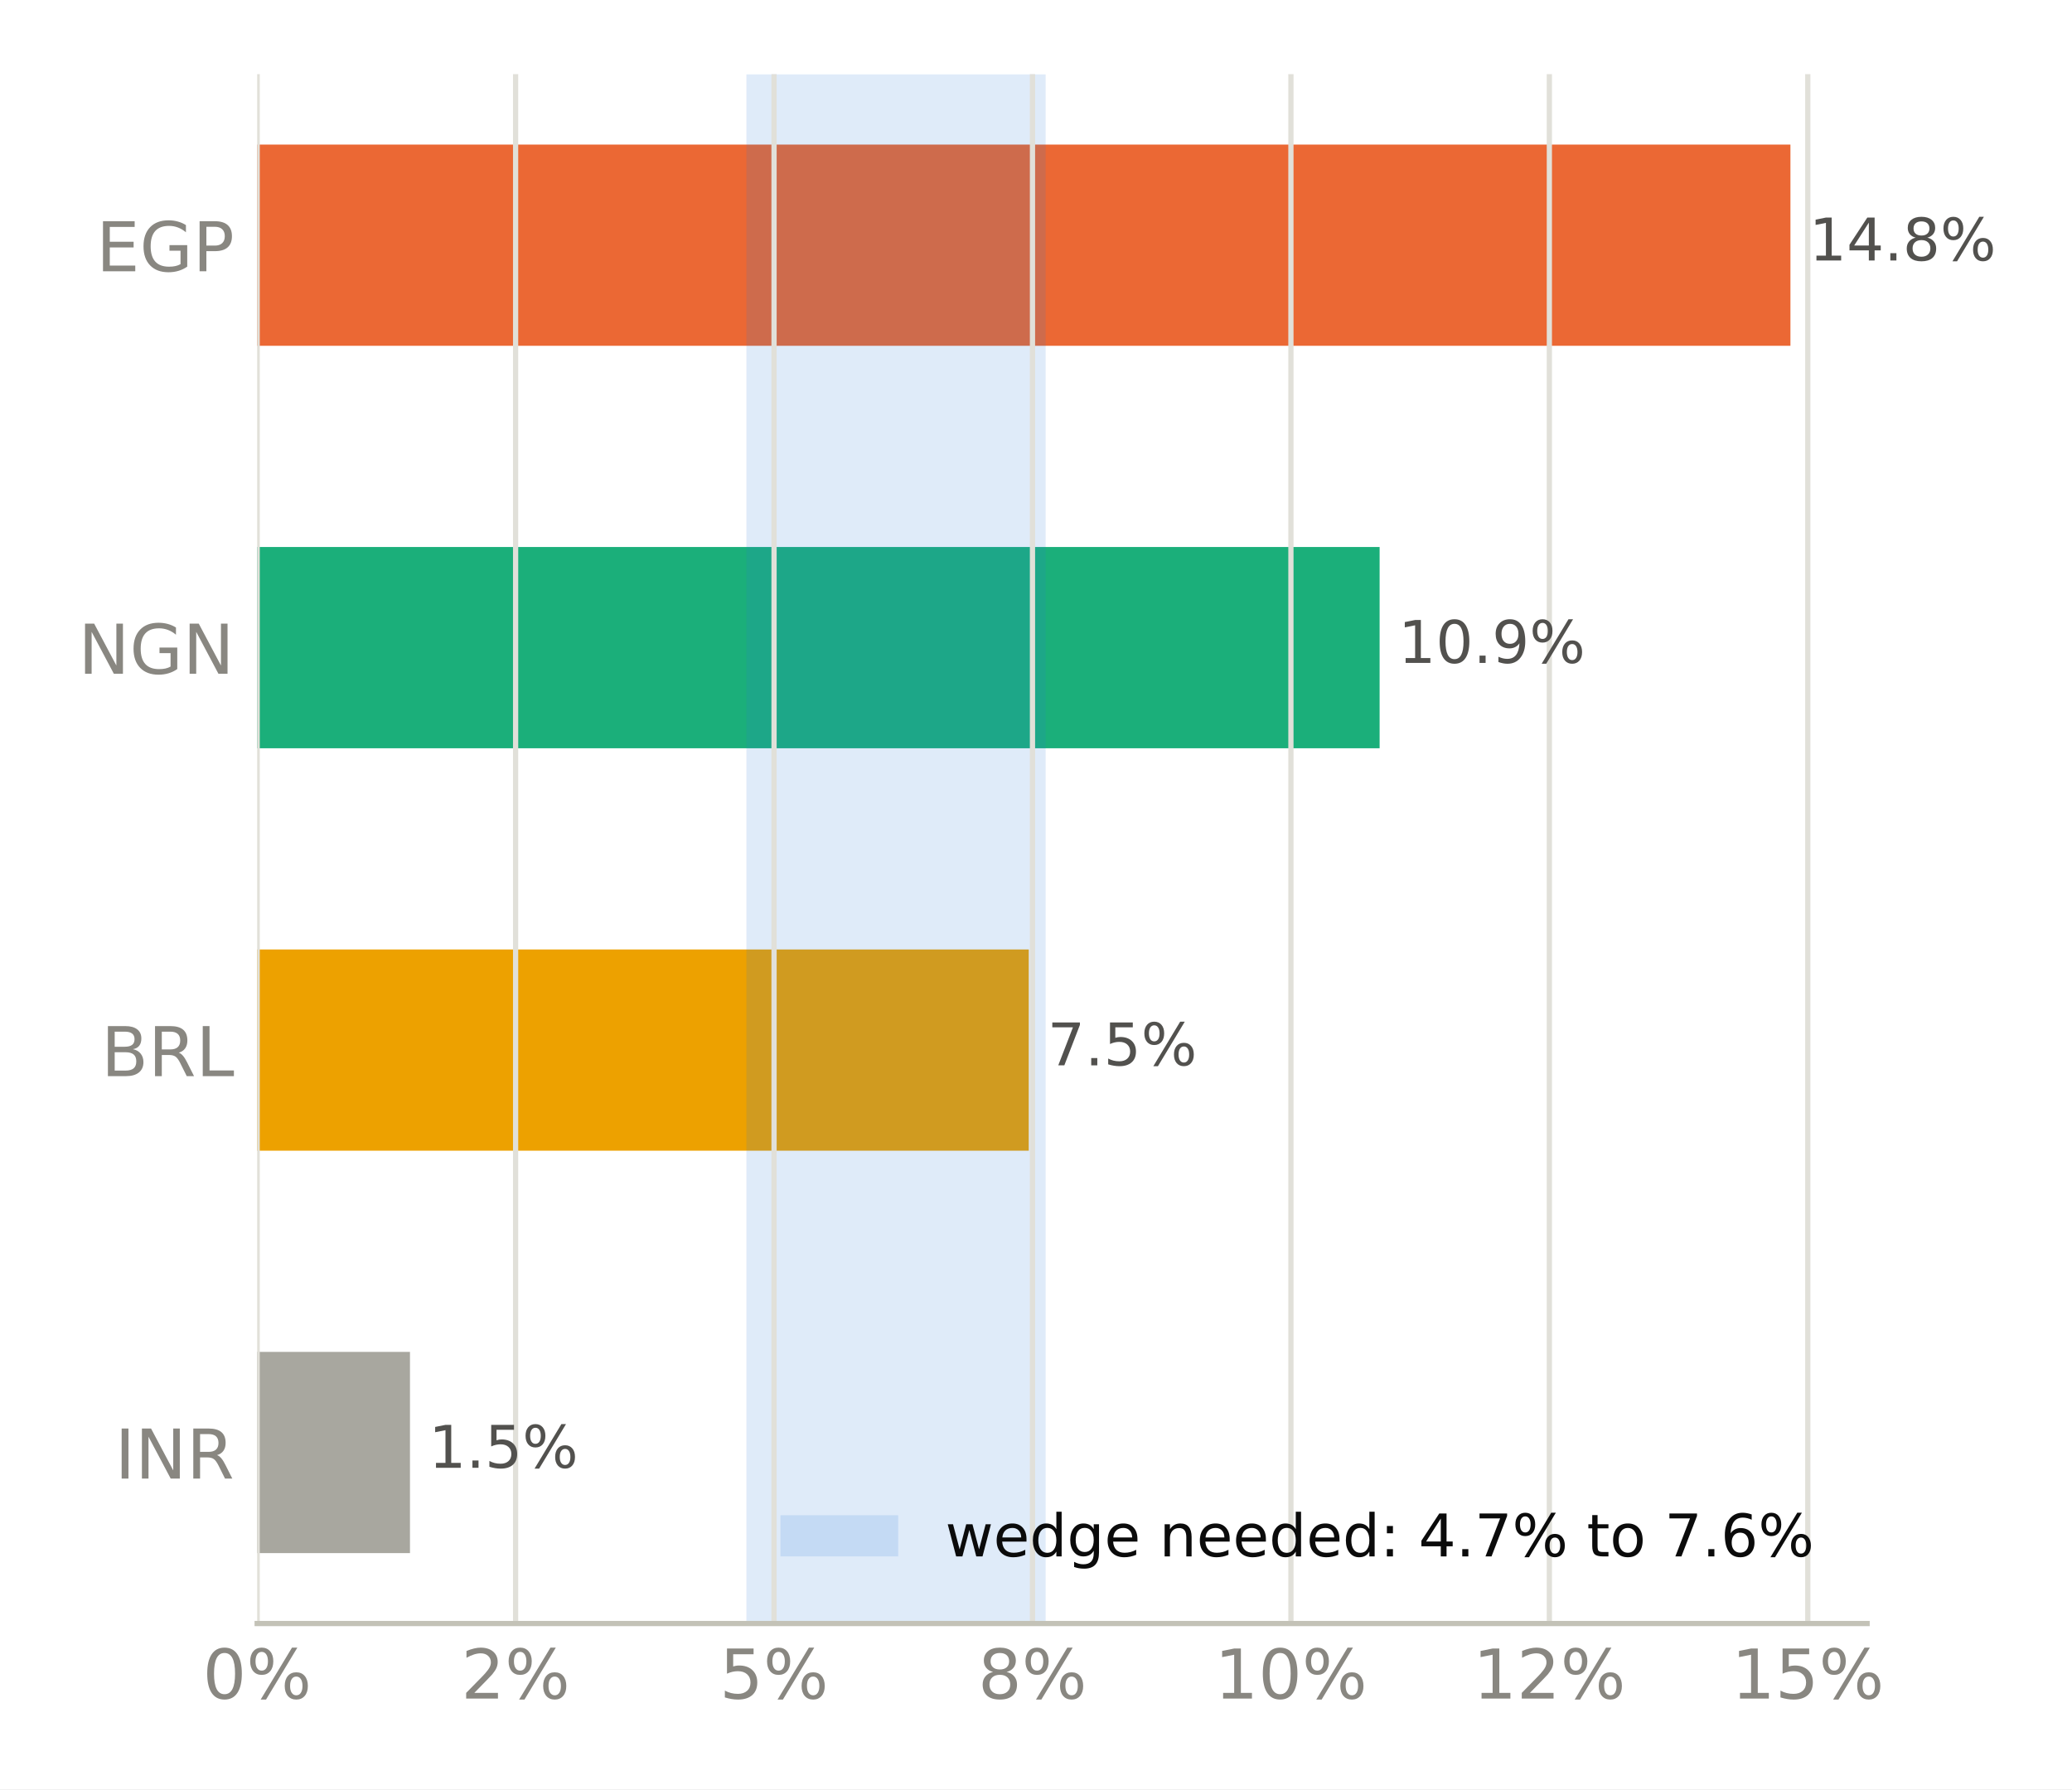
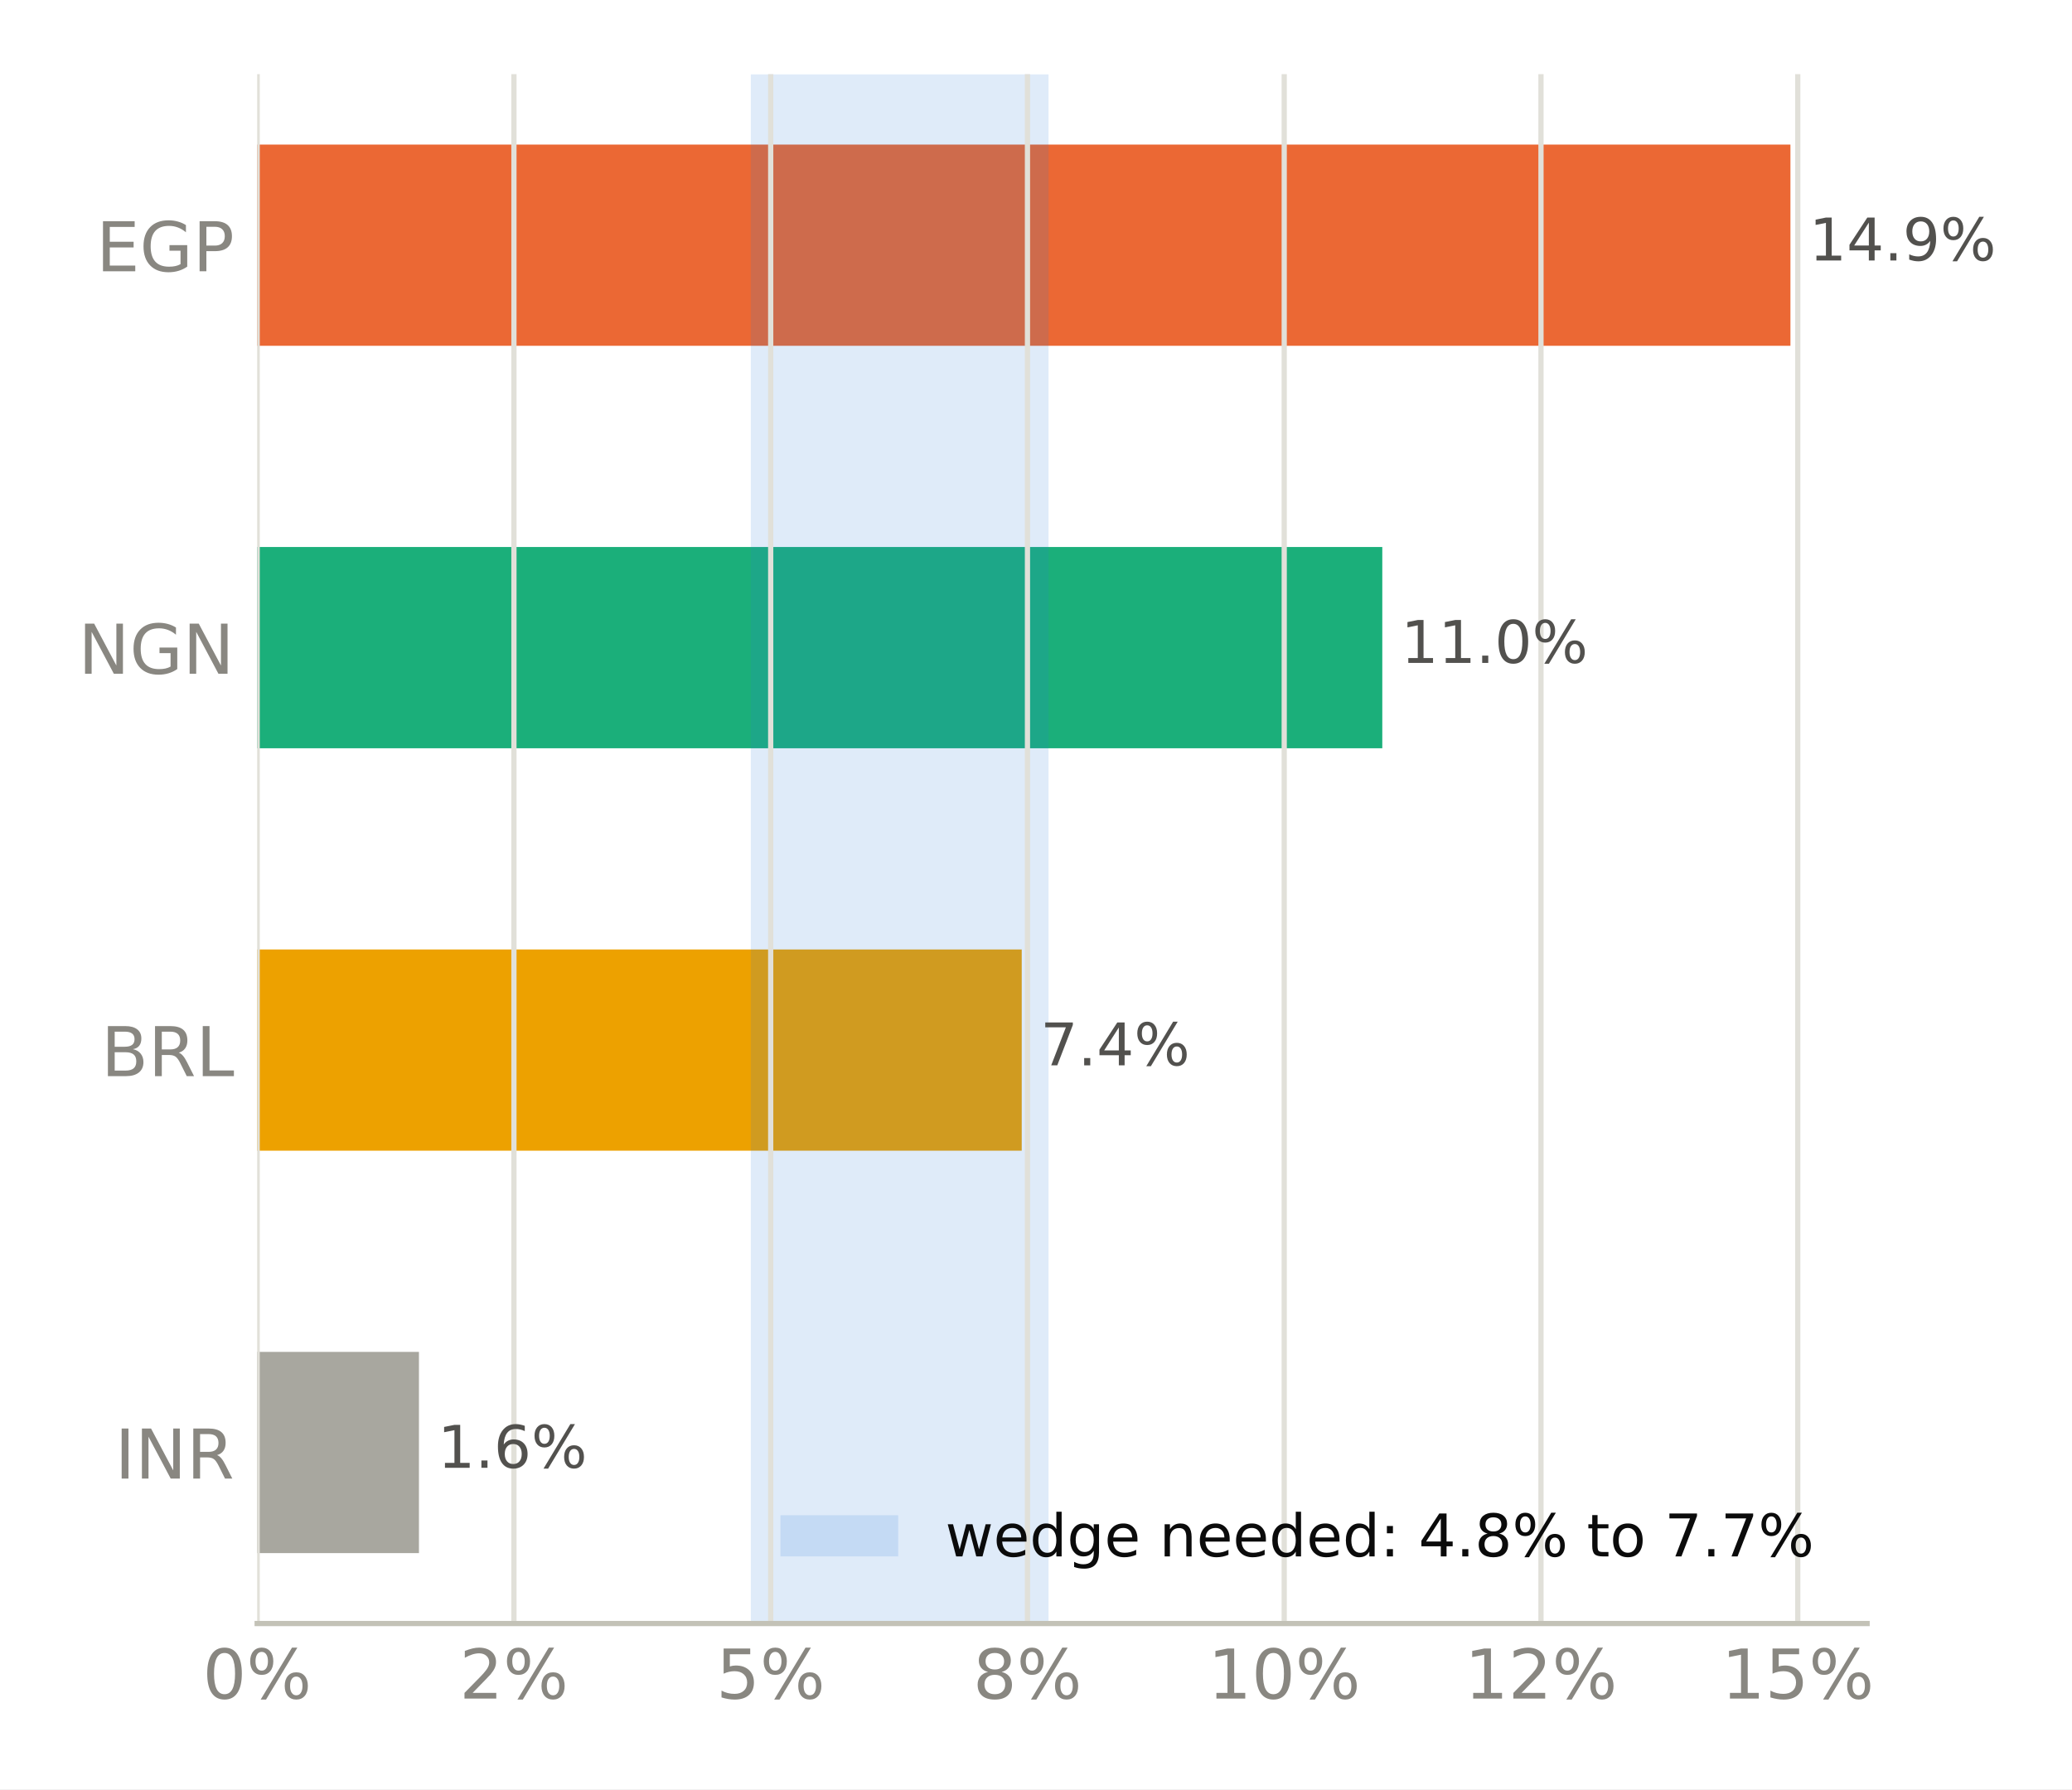
<svg xmlns="http://www.w3.org/2000/svg" xmlns:xlink="http://www.w3.org/1999/xlink" width="316.8pt" height="273.6pt" viewBox="0 0 316.8 273.6" version="1.1">
  <defs>
    <style type="text/css">*{stroke-linejoin: round; stroke-linecap: butt}</style>
  </defs>
  <g id="figure_1">
    <g id="patch_1">
      <path d="M 0 273.6  L 316.8 273.6  L 316.8 0  L 0 0  z " style="fill: #ffffff" />
    </g>
    <g id="axes_1">
      <g id="patch_2">
        <path d="M 39.32 248.26  L 285.471 248.26  L 285.471 11.34  L 39.32 11.34  z " style="fill: #ffffff" />
      </g>
      <g id="patch_3">
-         <path d="M 39.32 237.491  L 62.685 237.491  L 62.685 206.722  L 39.32 206.722  z " clip-path="url(#p4e603cbca2)" style="fill: #a8a79f" />
+         <path d="M 39.32 237.491  L 64.056 237.491  L 64.056 206.722  L 39.32 206.722  z " clip-path="url(#p9e1e8e6d21)" style="fill: #a8a79f" />
      </g>
      <g id="patch_4">
-         <path d="M 39.32 175.953  L 157.296 175.953  L 157.296 145.184  L 39.32 145.184  z " clip-path="url(#p4e603cbca2)" style="fill: #eda100" />
+         <path d="M 39.32 175.953  L 156.217 175.953  L 156.217 145.184  L 39.32 145.184  z " clip-path="url(#p9e1e8e6d21)" style="fill: #eda100" />
      </g>
      <g id="patch_5">
-         <path d="M 39.32 114.416  L 210.939 114.416  L 210.939 83.647  L 39.32 83.647  z " clip-path="url(#p4e603cbca2)" style="fill: #1baf7a" />
+         <path d="M 39.32 114.416  L 211.347 114.416  L 211.347 83.647  L 39.32 83.647  z " clip-path="url(#p9e1e8e6d21)" style="fill: #1baf7a" />
      </g>
      <g id="patch_6">
-         <path d="M 39.32 52.878  L 273.75 52.878  L 273.75 22.109  L 39.32 22.109  z " clip-path="url(#p4e603cbca2)" style="fill: #eb6834" />
+         <path d="M 39.32 52.878  L 273.75 52.878  L 273.75 22.109  L 39.32 22.109  z " clip-path="url(#p9e1e8e6d21)" style="fill: #eb6834" />
      </g>
      <g id="patch_7">
-         <path d="M 114.122 248.26  L 159.874 248.26  L 159.874 11.34  L 114.122 11.34  z " clip-path="url(#p4e603cbca2)" style="fill: #2a78d6; opacity: 0.15" />
+         <path d="M 114.796 248.26  L 160.318 248.26  L 160.318 11.34  L 114.796 11.34  z " clip-path="url(#p9e1e8e6d21)" style="fill: #2a78d6; opacity: 0.15" />
      </g>
      <g id="matplotlib.axis_1">
        <g id="xtick_1">
          <g id="line2d_1">
-             <path d="M 39.32 248.26  L 39.32 11.34  " clip-path="url(#p4e603cbca2)" style="fill: none; stroke: #e1e0d9; stroke-width: 0.8; stroke-linecap: square" />
+             <path d="M 39.32 248.26  L 39.32 11.34  " clip-path="url(#p9e1e8e6d21)" style="fill: none; stroke: #e1e0d9; stroke-width: 0.8; stroke-linecap: square" />
          </g>
          <g id="line2d_2" />
          <g id="text_1">
            <g style="fill: #898781" transform="translate(30.99137 259.7375) scale(0.105 -0.105)">
              <defs>
                <path id="DejaVuSans-13" d="M 2034 4250  Q 1547 4250 1301 3770  Q 1056 3291 1056 2328  Q 1056 1369 1301 889  Q 1547 409 2034 409  Q 2525 409 2770 889  Q 3016 1369 3016 2328  Q 3016 3291 2770 3770  Q 2525 4250 2034 4250  z M 2034 4750  Q 2819 4750 3233 4129  Q 3647 3509 3647 2328  Q 3647 1150 3233 529  Q 2819 -91 2034 -91  Q 1250 -91 836 529  Q 422 1150 422 2328  Q 422 3509 836 4129  Q 1250 4750 2034 4750  z " transform="scale(0.015625)" />
                <path id="DejaVuSans-8" d="M 4653 2053  Q 4381 2053 4226 1822  Q 4072 1591 4072 1178  Q 4072 772 4226 539  Q 4381 306 4653 306  Q 4919 306 5073 539  Q 5228 772 5228 1178  Q 5228 1588 5073 1820  Q 4919 2053 4653 2053  z M 4653 2450  Q 5147 2450 5437 2106  Q 5728 1763 5728 1178  Q 5728 594 5436 251  Q 5144 -91 4653 -91  Q 4153 -91 3862 251  Q 3572 594 3572 1178  Q 3572 1766 3864 2108  Q 4156 2450 4653 2450  z M 1428 4353  Q 1159 4353 1004 4120  Q 850 3888 850 3481  Q 850 3069 1003 2837  Q 1156 2606 1428 2606  Q 1700 2606 1854 2837  Q 2009 3069 2009 3481  Q 2009 3884 1853 4118  Q 1697 4353 1428 4353  z M 4250 4750  L 4750 4750  L 1831 -91  L 1331 -91  L 4250 4750  z M 1428 4750  Q 1922 4750 2215 4408  Q 2509 4066 2509 3481  Q 2509 2891 2217 2550  Q 1925 2209 1428 2209  Q 931 2209 642 2551  Q 353 2894 353 3481  Q 353 4063 643 4406  Q 934 4750 1428 4750  z " transform="scale(0.015625)" />
              </defs>
              <use xlink:href="#DejaVuSans-13" />
              <use xlink:href="#DejaVuSans-8" transform="translate(63.625 0)" />
            </g>
          </g>
        </g>
        <g id="xtick_2">
          <g id="line2d_3">
-             <path d="M 78.834 248.26  L 78.834 11.34  " clip-path="url(#p4e603cbca2)" style="fill: none; stroke: #e1e0d9; stroke-width: 0.8; stroke-linecap: square" />
+             <path d="M 78.578 248.26  L 78.578 11.34  " clip-path="url(#p9e1e8e6d21)" style="fill: none; stroke: #e1e0d9; stroke-width: 0.8; stroke-linecap: square" />
          </g>
          <g id="line2d_4" />
          <g id="text_2">
-             <g style="fill: #898781" transform="translate(70.5054 259.7375) scale(0.105 -0.105)">
+             <g style="fill: #898781" transform="translate(70.24929 259.7375) scale(0.105 -0.105)">
              <defs>
                <path id="DejaVuSans-15" d="M 1228 531  L 3431 531  L 3431 0  L 469 0  L 469 531  Q 828 903 1448 1529  Q 2069 2156 2228 2338  Q 2531 2678 2651 2914  Q 2772 3150 2772 3378  Q 2772 3750 2511 3984  Q 2250 4219 1831 4219  Q 1534 4219 1204 4116  Q 875 4013 500 3803  L 500 4441  Q 881 4594 1212 4672  Q 1544 4750 1819 4750  Q 2544 4750 2975 4387  Q 3406 4025 3406 3419  Q 3406 3131 3298 2873  Q 3191 2616 2906 2266  Q 2828 2175 2409 1742  Q 1991 1309 1228 531  z " transform="scale(0.015625)" />
              </defs>
              <use xlink:href="#DejaVuSans-15" />
              <use xlink:href="#DejaVuSans-8" transform="translate(63.625 0)" />
            </g>
          </g>
        </g>
        <g id="xtick_3">
          <g id="line2d_5">
-             <path d="M 118.348 248.26  L 118.348 11.34  " clip-path="url(#p4e603cbca2)" style="fill: none; stroke: #e1e0d9; stroke-width: 0.8; stroke-linecap: square" />
+             <path d="M 117.836 248.26  L 117.836 11.34  " clip-path="url(#p9e1e8e6d21)" style="fill: none; stroke: #e1e0d9; stroke-width: 0.8; stroke-linecap: square" />
          </g>
          <g id="line2d_6" />
          <g id="text_3">
-             <g style="fill: #898781" transform="translate(110.0194 259.7375) scale(0.105 -0.105)">
+             <g style="fill: #898781" transform="translate(109.5072 259.7375) scale(0.105 -0.105)">
              <defs>
                <path id="DejaVuSans-18" d="M 691 4666  L 3169 4666  L 3169 4134  L 1269 4134  L 1269 2991  Q 1406 3038 1543 3061  Q 1681 3084 1819 3084  Q 2600 3084 3056 2656  Q 3513 2228 3513 1497  Q 3513 744 3044 326  Q 2575 -91 1722 -91  Q 1428 -91 1123 -41  Q 819 9 494 109  L 494 744  Q 775 591 1075 516  Q 1375 441 1709 441  Q 2250 441 2565 725  Q 2881 1009 2881 1497  Q 2881 1984 2565 2268  Q 2250 2553 1709 2553  Q 1456 2553 1204 2497  Q 953 2441 691 2322  L 691 4666  z " transform="scale(0.015625)" />
              </defs>
              <use xlink:href="#DejaVuSans-18" />
              <use xlink:href="#DejaVuSans-8" transform="translate(63.625 0)" />
            </g>
          </g>
        </g>
        <g id="xtick_4">
          <g id="line2d_7">
-             <path d="M 157.862 248.26  L 157.862 11.34  " clip-path="url(#p4e603cbca2)" style="fill: none; stroke: #e1e0d9; stroke-width: 0.8; stroke-linecap: square" />
+             <path d="M 157.094 248.26  L 157.094 11.34  " clip-path="url(#p9e1e8e6d21)" style="fill: none; stroke: #e1e0d9; stroke-width: 0.8; stroke-linecap: square" />
          </g>
          <g id="line2d_8" />
          <g id="text_4">
-             <g style="fill: #898781" transform="translate(149.5335 259.7375) scale(0.105 -0.105)">
+             <g style="fill: #898781" transform="translate(148.7651 259.7375) scale(0.105 -0.105)">
              <defs>
                <path id="DejaVuSans-1b" d="M 2034 2216  Q 1584 2216 1326 1975  Q 1069 1734 1069 1313  Q 1069 891 1326 650  Q 1584 409 2034 409  Q 2484 409 2743 651  Q 3003 894 3003 1313  Q 3003 1734 2745 1975  Q 2488 2216 2034 2216  z M 1403 2484  Q 997 2584 770 2862  Q 544 3141 544 3541  Q 544 4100 942 4425  Q 1341 4750 2034 4750  Q 2731 4750 3128 4425  Q 3525 4100 3525 3541  Q 3525 3141 3298 2862  Q 3072 2584 2669 2484  Q 3125 2378 3379 2068  Q 3634 1759 3634 1313  Q 3634 634 3220 271  Q 2806 -91 2034 -91  Q 1263 -91 848 271  Q 434 634 434 1313  Q 434 1759 690 2068  Q 947 2378 1403 2484  z M 1172 3481  Q 1172 3119 1398 2916  Q 1625 2713 2034 2713  Q 2441 2713 2670 2916  Q 2900 3119 2900 3481  Q 2900 3844 2670 4047  Q 2441 4250 2034 4250  Q 1625 4250 1398 4047  Q 1172 3844 1172 3481  z " transform="scale(0.015625)" />
              </defs>
              <use xlink:href="#DejaVuSans-1b" />
              <use xlink:href="#DejaVuSans-8" transform="translate(63.625 0)" />
            </g>
          </g>
        </g>
        <g id="xtick_5">
          <g id="line2d_9">
-             <path d="M 197.376 248.26  L 197.376 11.34  " clip-path="url(#p4e603cbca2)" style="fill: none; stroke: #e1e0d9; stroke-width: 0.8; stroke-linecap: square" />
+             <path d="M 196.352 248.26  L 196.352 11.34  " clip-path="url(#p9e1e8e6d21)" style="fill: none; stroke: #e1e0d9; stroke-width: 0.8; stroke-linecap: square" />
          </g>
          <g id="line2d_10" />
          <g id="text_5">
-             <g style="fill: #898781" transform="translate(185.7072 259.7375) scale(0.105 -0.105)">
+             <g style="fill: #898781" transform="translate(184.6827 259.7375) scale(0.105 -0.105)">
              <defs>
                <path id="DejaVuSans-14" d="M 794 531  L 1825 531  L 1825 4091  L 703 3866  L 703 4441  L 1819 4666  L 2450 4666  L 2450 531  L 3481 531  L 3481 0  L 794 0  L 794 531  z " transform="scale(0.015625)" />
              </defs>
              <use xlink:href="#DejaVuSans-14" />
              <use xlink:href="#DejaVuSans-13" transform="translate(63.625 0)" />
              <use xlink:href="#DejaVuSans-8" transform="translate(127.25 0)" />
            </g>
          </g>
        </g>
        <g id="xtick_6">
          <g id="line2d_11">
-             <path d="M 236.89 248.26  L 236.89 11.34  " clip-path="url(#p4e603cbca2)" style="fill: none; stroke: #e1e0d9; stroke-width: 0.8; stroke-linecap: square" />
+             <path d="M 235.61 248.26  L 235.61 11.34  " clip-path="url(#p9e1e8e6d21)" style="fill: none; stroke: #e1e0d9; stroke-width: 0.8; stroke-linecap: square" />
          </g>
          <g id="line2d_12" />
          <g id="text_6">
-             <g style="fill: #898781" transform="translate(225.2212 259.7375) scale(0.105 -0.105)">
+             <g style="fill: #898781" transform="translate(223.9406 259.7375) scale(0.105 -0.105)">
              <use xlink:href="#DejaVuSans-14" />
              <use xlink:href="#DejaVuSans-15" transform="translate(63.625 0)" />
              <use xlink:href="#DejaVuSans-8" transform="translate(127.25 0)" />
            </g>
          </g>
        </g>
        <g id="xtick_7">
          <g id="line2d_13">
-             <path d="M 276.404 248.26  L 276.404 11.34  " clip-path="url(#p4e603cbca2)" style="fill: none; stroke: #e1e0d9; stroke-width: 0.8; stroke-linecap: square" />
+             <path d="M 274.868 248.26  L 274.868 11.34  " clip-path="url(#p9e1e8e6d21)" style="fill: none; stroke: #e1e0d9; stroke-width: 0.8; stroke-linecap: square" />
          </g>
          <g id="line2d_14" />
          <g id="text_7">
-             <g style="fill: #898781" transform="translate(264.7353 259.7375) scale(0.105 -0.105)">
+             <g style="fill: #898781" transform="translate(263.1986 259.7375) scale(0.105 -0.105)">
              <use xlink:href="#DejaVuSans-14" />
              <use xlink:href="#DejaVuSans-18" transform="translate(63.625 0)" />
              <use xlink:href="#DejaVuSans-8" transform="translate(127.25 0)" />
            </g>
          </g>
        </g>
      </g>
      <g id="matplotlib.axis_2">
        <g id="ytick_1">
          <g id="line2d_15" />
          <g id="text_8">
            <g style="fill: #898781" transform="translate(17.57133 226.0953) scale(0.105 -0.105)">
              <defs>
                <path id="DejaVuSans-2c" d="M 628 4666  L 1259 4666  L 1259 0  L 628 0  L 628 4666  z " transform="scale(0.015625)" />
                <path id="DejaVuSans-31" d="M 628 4666  L 1478 4666  L 3547 763  L 3547 4666  L 4159 4666  L 4159 0  L 3309 0  L 1241 3903  L 1241 0  L 628 0  L 628 4666  z " transform="scale(0.015625)" />
                <path id="DejaVuSans-35" d="M 2841 2188  Q 3044 2119 3236 1894  Q 3428 1669 3622 1275  L 4263 0  L 3584 0  L 2988 1197  Q 2756 1666 2539 1819  Q 2322 1972 1947 1972  L 1259 1972  L 1259 0  L 628 0  L 628 4666  L 2053 4666  Q 2853 4666 3247 4331  Q 3641 3997 3641 3322  Q 3641 2881 3436 2590  Q 3231 2300 2841 2188  z M 1259 4147  L 1259 2491  L 2053 2491  Q 2509 2491 2742 2702  Q 2975 2913 2975 3322  Q 2975 3731 2742 3939  Q 2509 4147 2053 4147  L 1259 4147  z " transform="scale(0.015625)" />
              </defs>
              <use xlink:href="#DejaVuSans-2c" />
              <use xlink:href="#DejaVuSans-31" transform="translate(29.5 0)" />
              <use xlink:href="#DejaVuSans-35" transform="translate(104.3125 0)" />
            </g>
          </g>
        </g>
        <g id="ytick_2">
          <g id="line2d_16" />
          <g id="text_9">
            <g style="fill: #898781" transform="translate(15.46969 164.5576) scale(0.105 -0.105)">
              <defs>
                <path id="DejaVuSans-25" d="M 1259 2228  L 1259 519  L 2272 519  Q 2781 519 3026 730  Q 3272 941 3272 1375  Q 3272 1813 3026 2020  Q 2781 2228 2272 2228  L 1259 2228  z M 1259 4147  L 1259 2741  L 2194 2741  Q 2656 2741 2882 2914  Q 3109 3088 3109 3444  Q 3109 3797 2882 3972  Q 2656 4147 2194 4147  L 1259 4147  z M 628 4666  L 2241 4666  Q 2963 4666 3353 4366  Q 3744 4066 3744 3513  Q 3744 3084 3544 2831  Q 3344 2578 2956 2516  Q 3422 2416 3680 2098  Q 3938 1781 3938 1306  Q 3938 681 3513 340  Q 3088 0 2303 0  L 628 0  L 628 4666  z " transform="scale(0.015625)" />
                <path id="DejaVuSans-2f" d="M 628 4666  L 1259 4666  L 1259 531  L 3531 531  L 3531 0  L 628 0  L 628 4666  z " transform="scale(0.015625)" />
              </defs>
              <use xlink:href="#DejaVuSans-25" />
              <use xlink:href="#DejaVuSans-35" transform="translate(68.60938 0)" />
              <use xlink:href="#DejaVuSans-2f" transform="translate(138.0938 0)" />
            </g>
          </g>
        </g>
        <g id="ytick_3">
          <g id="line2d_17" />
          <g id="text_10">
            <g style="fill: #898781" transform="translate(11.97352 103.0199) scale(0.105 -0.105)">
              <defs>
                <path id="DejaVuSans-2a" d="M 3809 666  L 3809 1919  L 2778 1919  L 2778 2438  L 4434 2438  L 4434 434  Q 4069 175 3628 42  Q 3188 -91 2688 -91  Q 1594 -91 976 548  Q 359 1188 359 2328  Q 359 3472 976 4111  Q 1594 4750 2688 4750  Q 3144 4750 3555 4637  Q 3966 4525 4313 4306  L 4313 3634  Q 3963 3931 3569 4081  Q 3175 4231 2741 4231  Q 1884 4231 1454 3753  Q 1025 3275 1025 2328  Q 1025 1384 1454 906  Q 1884 428 2741 428  Q 3075 428 3337 486  Q 3600 544 3809 666  z " transform="scale(0.015625)" />
              </defs>
              <use xlink:href="#DejaVuSans-31" />
              <use xlink:href="#DejaVuSans-2a" transform="translate(74.8125 0)" />
              <use xlink:href="#DejaVuSans-31" transform="translate(152.2969 0)" />
            </g>
          </g>
        </g>
        <g id="ytick_4">
          <g id="line2d_18" />
          <g id="text_11">
            <g style="fill: #898781" transform="translate(14.71828 41.48228) scale(0.105 -0.105)">
              <defs>
                <path id="DejaVuSans-28" d="M 628 4666  L 3578 4666  L 3578 4134  L 1259 4134  L 1259 2753  L 3481 2753  L 3481 2222  L 1259 2222  L 1259 531  L 3634 531  L 3634 0  L 628 0  L 628 4666  z " transform="scale(0.015625)" />
                <path id="DejaVuSans-33" d="M 1259 4147  L 1259 2394  L 2053 2394  Q 2494 2394 2734 2622  Q 2975 2850 2975 3272  Q 2975 3691 2734 3919  Q 2494 4147 2053 4147  L 1259 4147  z M 628 4666  L 2053 4666  Q 2838 4666 3239 4311  Q 3641 3956 3641 3272  Q 3641 2581 3239 2228  Q 2838 1875 2053 1875  L 1259 1875  L 1259 0  L 628 0  L 628 4666  z " transform="scale(0.015625)" />
              </defs>
              <use xlink:href="#DejaVuSans-28" />
              <use xlink:href="#DejaVuSans-2a" transform="translate(63.1875 0)" />
              <use xlink:href="#DejaVuSans-33" transform="translate(140.6719 0)" />
            </g>
          </g>
        </g>
      </g>
      <g id="patch_8">
        <path d="M 39.32 248.26  L 285.471 248.26  " style="fill: none; stroke: #c3c2b7; stroke-width: 0.8; stroke-linejoin: miter; stroke-linecap: square" />
      </g>
      <g id="text_12">
-         <g style="fill: #52514e" transform="translate(62.6854 224.4444) scale(0.09 -0.09)">
+         <g style="fill: #52514e" transform="translate(64.0562 224.4444) scale(0.09 -0.09)">
          <defs>
            <path id="DejaVuSans-3" transform="scale(0.015625)" />
            <path id="DejaVuSans-11" d="M 684 794  L 1344 794  L 1344 0  L 684 0  L 684 794  z " transform="scale(0.015625)" />
+             <path id="DejaVuSans-19" d="M 2113 2584  Q 1688 2584 1439 2293  Q 1191 2003 1191 1497  Q 1191 994 1439 701  Q 1688 409 2113 409  Q 2538 409 2786 701  Q 3034 994 3034 1497  Q 3034 2003 2786 2293  Q 2538 2584 2113 2584  z M 3366 4563  L 3366 3988  Q 3128 4100 2886 4159  Q 2644 4219 2406 4219  Q 1781 4219 1451 3797  Q 1122 3375 1075 2522  Q 1259 2794 1537 2939  Q 1816 3084 2150 3084  Q 2853 3084 3261 2657  Q 3669 2231 3669 1497  Q 3669 778 3244 343  Q 2819 -91 2113 -91  Q 1303 -91 875 529  Q 447 1150 447 2328  Q 447 3434 972 4092  Q 1497 4750 2381 4750  Q 2619 4750 2861 4703  Q 3103 4656 3366 4563  z " transform="scale(0.015625)" />
          </defs>
          <use xlink:href="#DejaVuSans-3" />
          <use xlink:href="#DejaVuSans-14" transform="translate(31.78125 0)" />
          <use xlink:href="#DejaVuSans-11" transform="translate(95.40625 0)" />
-           <use xlink:href="#DejaVuSans-18" transform="translate(127.1875 0)" />
+           <use xlink:href="#DejaVuSans-19" transform="translate(127.1875 0)" />
          <use xlink:href="#DejaVuSans-8" transform="translate(190.8125 0)" />
        </g>
      </g>
      <g id="text_13">
-         <g style="fill: #52514e" transform="translate(157.296 162.9067) scale(0.09 -0.09)">
+         <g style="fill: #52514e" transform="translate(156.217 162.9067) scale(0.09 -0.09)">
          <defs>
            <path id="DejaVuSans-1a" d="M 525 4666  L 3525 4666  L 3525 4397  L 1831 0  L 1172 0  L 2766 4134  L 525 4134  L 525 4666  z " transform="scale(0.015625)" />
+             <path id="DejaVuSans-17" d="M 2419 4116  L 825 1625  L 2419 1625  L 2419 4116  z M 2253 4666  L 3047 4666  L 3047 1625  L 3713 1625  L 3713 1100  L 3047 1100  L 3047 0  L 2419 0  L 2419 1100  L 313 1100  L 313 1709  L 2253 4666  z " transform="scale(0.015625)" />
          </defs>
          <use xlink:href="#DejaVuSans-3" />
          <use xlink:href="#DejaVuSans-1a" transform="translate(31.78125 0)" />
          <use xlink:href="#DejaVuSans-11" transform="translate(95.40625 0)" />
-           <use xlink:href="#DejaVuSans-18" transform="translate(127.1875 0)" />
+           <use xlink:href="#DejaVuSans-17" transform="translate(127.1875 0)" />
          <use xlink:href="#DejaVuSans-8" transform="translate(190.8125 0)" />
        </g>
      </g>
      <g id="text_14">
-         <g style="fill: #52514e" transform="translate(210.9391 101.3691) scale(0.09 -0.09)">
+         <g style="fill: #52514e" transform="translate(211.3469 101.3691) scale(0.09 -0.09)">
+           <use xlink:href="#DejaVuSans-3" />
+           <use xlink:href="#DejaVuSans-14" transform="translate(31.78125 0)" />
+           <use xlink:href="#DejaVuSans-14" transform="translate(95.40625 0)" />
+           <use xlink:href="#DejaVuSans-11" transform="translate(159.0312 0)" />
+           <use xlink:href="#DejaVuSans-13" transform="translate(190.8125 0)" />
+           <use xlink:href="#DejaVuSans-8" transform="translate(254.4375 0)" />
+         </g>
+       </g>
+       <g id="text_15">
+         <g style="fill: #52514e" transform="translate(273.7499 39.8314) scale(0.09 -0.09)">
          <defs>
            <path id="DejaVuSans-1c" d="M 703 97  L 703 672  Q 941 559 1184 500  Q 1428 441 1663 441  Q 2288 441 2617 861  Q 2947 1281 2994 2138  Q 2813 1869 2534 1725  Q 2256 1581 1919 1581  Q 1219 1581 811 2004  Q 403 2428 403 3163  Q 403 3881 828 4315  Q 1253 4750 1959 4750  Q 2769 4750 3195 4129  Q 3622 3509 3622 2328  Q 3622 1225 3098 567  Q 2575 -91 1691 -91  Q 1453 -91 1209 -44  Q 966 3 703 97  z M 1959 2075  Q 2384 2075 2632 2365  Q 2881 2656 2881 3163  Q 2881 3666 2632 3958  Q 2384 4250 1959 4250  Q 1534 4250 1286 3958  Q 1038 3666 1038 3163  Q 1038 2656 1286 2365  Q 1534 2075 1959 2075  z " transform="scale(0.015625)" />
          </defs>
          <use xlink:href="#DejaVuSans-3" />
          <use xlink:href="#DejaVuSans-14" transform="translate(31.78125 0)" />
-           <use xlink:href="#DejaVuSans-13" transform="translate(95.40625 0)" />
+           <use xlink:href="#DejaVuSans-17" transform="translate(95.40625 0)" />
          <use xlink:href="#DejaVuSans-11" transform="translate(159.0312 0)" />
          <use xlink:href="#DejaVuSans-1c" transform="translate(190.8125 0)" />
-           <use xlink:href="#DejaVuSans-8" transform="translate(254.4375 0)" />
-         </g>
-       </g>
-       <g id="text_15">
-         <g style="fill: #52514e" transform="translate(273.7499 39.8314) scale(0.09 -0.09)">
-           <defs>
-             <path id="DejaVuSans-17" d="M 2419 4116  L 825 1625  L 2419 1625  L 2419 4116  z M 2253 4666  L 3047 4666  L 3047 1625  L 3713 1625  L 3713 1100  L 3047 1100  L 3047 0  L 2419 0  L 2419 1100  L 313 1100  L 313 1709  L 2253 4666  z " transform="scale(0.015625)" />
-           </defs>
-           <use xlink:href="#DejaVuSans-3" />
-           <use xlink:href="#DejaVuSans-14" transform="translate(31.78125 0)" />
-           <use xlink:href="#DejaVuSans-17" transform="translate(95.40625 0)" />
-           <use xlink:href="#DejaVuSans-11" transform="translate(159.0312 0)" />
-           <use xlink:href="#DejaVuSans-1b" transform="translate(190.8125 0)" />
          <use xlink:href="#DejaVuSans-8" transform="translate(254.4375 0)" />
        </g>
      </g>
      <g id="legend_1">
        <g id="patch_9">
          <path d="M 119.327 237.998  L 137.327 237.998  L 137.327 231.698  L 119.327 231.698  z " style="fill: #2a78d6; opacity: 0.15" />
        </g>
        <g id="text_16">
          <g style="fill: #0b0b0b" transform="translate(144.5272 237.9979) scale(0.09 -0.09)">
            <defs>
              <path id="DejaVuSans-5a" d="M 269 3500  L 844 3500  L 1563 769  L 2278 3500  L 2956 3500  L 3675 769  L 4391 3500  L 4966 3500  L 4050 0  L 3372 0  L 2619 2869  L 1863 0  L 1184 0  L 269 3500  z " transform="scale(0.015625)" />
              <path id="DejaVuSans-48" d="M 3597 1894  L 3597 1613  L 953 1613  Q 991 1019 1311 708  Q 1631 397 2203 397  Q 2534 397 2845 478  Q 3156 559 3463 722  L 3463 178  Q 3153 47 2828 -22  Q 2503 -91 2169 -91  Q 1331 -91 842 396  Q 353 884 353 1716  Q 353 2575 817 3079  Q 1281 3584 2069 3584  Q 2775 3584 3186 3129  Q 3597 2675 3597 1894  z M 3022 2063  Q 3016 2534 2758 2815  Q 2500 3097 2075 3097  Q 1594 3097 1305 2825  Q 1016 2553 972 2059  L 3022 2063  z " transform="scale(0.015625)" />
              <path id="DejaVuSans-47" d="M 2906 2969  L 2906 4863  L 3481 4863  L 3481 0  L 2906 0  L 2906 525  Q 2725 213 2448 61  Q 2172 -91 1784 -91  Q 1150 -91 751 415  Q 353 922 353 1747  Q 353 2572 751 3078  Q 1150 3584 1784 3584  Q 2172 3584 2448 3432  Q 2725 3281 2906 2969  z M 947 1747  Q 947 1113 1208 752  Q 1469 391 1925 391  Q 2381 391 2643 752  Q 2906 1113 2906 1747  Q 2906 2381 2643 2742  Q 2381 3103 1925 3103  Q 1469 3103 1208 2742  Q 947 2381 947 1747  z " transform="scale(0.015625)" />
              <path id="DejaVuSans-4a" d="M 2906 1791  Q 2906 2416 2648 2759  Q 2391 3103 1925 3103  Q 1463 3103 1205 2759  Q 947 2416 947 1791  Q 947 1169 1205 825  Q 1463 481 1925 481  Q 2391 481 2648 825  Q 2906 1169 2906 1791  z M 3481 434  Q 3481 -459 3084 -895  Q 2688 -1331 1869 -1331  Q 1566 -1331 1297 -1286  Q 1028 -1241 775 -1147  L 775 -588  Q 1028 -725 1275 -790  Q 1522 -856 1778 -856  Q 2344 -856 2625 -561  Q 2906 -266 2906 331  L 2906 616  Q 2728 306 2450 153  Q 2172 0 1784 0  Q 1141 0 747 490  Q 353 981 353 1791  Q 353 2603 747 3093  Q 1141 3584 1784 3584  Q 2172 3584 2450 3431  Q 2728 3278 2906 2969  L 2906 3500  L 3481 3500  L 3481 434  z " transform="scale(0.015625)" />
              <path id="DejaVuSans-51" d="M 3513 2113  L 3513 0  L 2938 0  L 2938 2094  Q 2938 2591 2744 2837  Q 2550 3084 2163 3084  Q 1697 3084 1428 2787  Q 1159 2491 1159 1978  L 1159 0  L 581 0  L 581 3500  L 1159 3500  L 1159 2956  Q 1366 3272 1645 3428  Q 1925 3584 2291 3584  Q 2894 3584 3203 3211  Q 3513 2838 3513 2113  z " transform="scale(0.015625)" />
              <path id="DejaVuSans-1d" d="M 750 794  L 1409 794  L 1409 0  L 750 0  L 750 794  z M 750 3309  L 1409 3309  L 1409 2516  L 750 2516  L 750 3309  z " transform="scale(0.015625)" />
              <path id="DejaVuSans-57" d="M 1172 4494  L 1172 3500  L 2356 3500  L 2356 3053  L 1172 3053  L 1172 1153  Q 1172 725 1289 603  Q 1406 481 1766 481  L 2356 481  L 2356 0  L 1766 0  Q 1100 0 847 248  Q 594 497 594 1153  L 594 3053  L 172 3053  L 172 3500  L 594 3500  L 594 4494  L 1172 4494  z " transform="scale(0.015625)" />
              <path id="DejaVuSans-52" d="M 1959 3097  Q 1497 3097 1228 2736  Q 959 2375 959 1747  Q 959 1119 1226 758  Q 1494 397 1959 397  Q 2419 397 2687 759  Q 2956 1122 2956 1747  Q 2956 2369 2687 2733  Q 2419 3097 1959 3097  z M 1959 3584  Q 2709 3584 3137 3096  Q 3566 2609 3566 1747  Q 3566 888 3137 398  Q 2709 -91 1959 -91  Q 1206 -91 779 398  Q 353 888 353 1747  Q 353 2609 779 3096  Q 1206 3584 1959 3584  z " transform="scale(0.015625)" />
-               <path id="DejaVuSans-19" d="M 2113 2584  Q 1688 2584 1439 2293  Q 1191 2003 1191 1497  Q 1191 994 1439 701  Q 1688 409 2113 409  Q 2538 409 2786 701  Q 3034 994 3034 1497  Q 3034 2003 2786 2293  Q 2538 2584 2113 2584  z M 3366 4563  L 3366 3988  Q 3128 4100 2886 4159  Q 2644 4219 2406 4219  Q 1781 4219 1451 3797  Q 1122 3375 1075 2522  Q 1259 2794 1537 2939  Q 1816 3084 2150 3084  Q 2853 3084 3261 2657  Q 3669 2231 3669 1497  Q 3669 778 3244 343  Q 2819 -91 2113 -91  Q 1303 -91 875 529  Q 447 1150 447 2328  Q 447 3434 972 4092  Q 1497 4750 2381 4750  Q 2619 4750 2861 4703  Q 3103 4656 3366 4563  z " transform="scale(0.015625)" />
            </defs>
            <use xlink:href="#DejaVuSans-5a" />
            <use xlink:href="#DejaVuSans-48" transform="translate(81.78125 0)" />
            <use xlink:href="#DejaVuSans-47" transform="translate(143.3125 0)" />
            <use xlink:href="#DejaVuSans-4a" transform="translate(206.7969 0)" />
            <use xlink:href="#DejaVuSans-48" transform="translate(270.2812 0)" />
            <use xlink:href="#DejaVuSans-3" transform="translate(331.8125 0)" />
            <use xlink:href="#DejaVuSans-51" transform="translate(363.5938 0)" />
            <use xlink:href="#DejaVuSans-48" transform="translate(426.9688 0)" />
            <use xlink:href="#DejaVuSans-48" transform="translate(488.5 0)" />
            <use xlink:href="#DejaVuSans-47" transform="translate(550.0312 0)" />
            <use xlink:href="#DejaVuSans-48" transform="translate(613.5156 0)" />
            <use xlink:href="#DejaVuSans-47" transform="translate(675.0469 0)" />
            <use xlink:href="#DejaVuSans-1d" transform="translate(738.5312 0)" />
            <use xlink:href="#DejaVuSans-3" transform="translate(772.2188 0)" />
            <use xlink:href="#DejaVuSans-17" transform="translate(804 0)" />
            <use xlink:href="#DejaVuSans-11" transform="translate(867.625 0)" />
-             <use xlink:href="#DejaVuSans-1a" transform="translate(899.4062 0)" />
+             <use xlink:href="#DejaVuSans-1b" transform="translate(899.4062 0)" />
            <use xlink:href="#DejaVuSans-8" transform="translate(963.0312 0)" />
            <use xlink:href="#DejaVuSans-3" transform="translate(1058.047 0)" />
            <use xlink:href="#DejaVuSans-57" transform="translate(1089.828 0)" />
            <use xlink:href="#DejaVuSans-52" transform="translate(1129.031 0)" />
            <use xlink:href="#DejaVuSans-3" transform="translate(1190.219 0)" />
            <use xlink:href="#DejaVuSans-1a" transform="translate(1222 0)" />
            <use xlink:href="#DejaVuSans-11" transform="translate(1285.625 0)" />
-             <use xlink:href="#DejaVuSans-19" transform="translate(1317.406 0)" />
+             <use xlink:href="#DejaVuSans-1a" transform="translate(1317.406 0)" />
            <use xlink:href="#DejaVuSans-8" transform="translate(1381.031 0)" />
          </g>
        </g>
      </g>
    </g>
  </g>
  <defs>
-     <clipPath id="p4e603cbca2">
+     <clipPath id="p9e1e8e6d21">
      <rect x="39.32" y="11.34" width="246.151" height="236.92" />
    </clipPath>
  </defs>
</svg>
